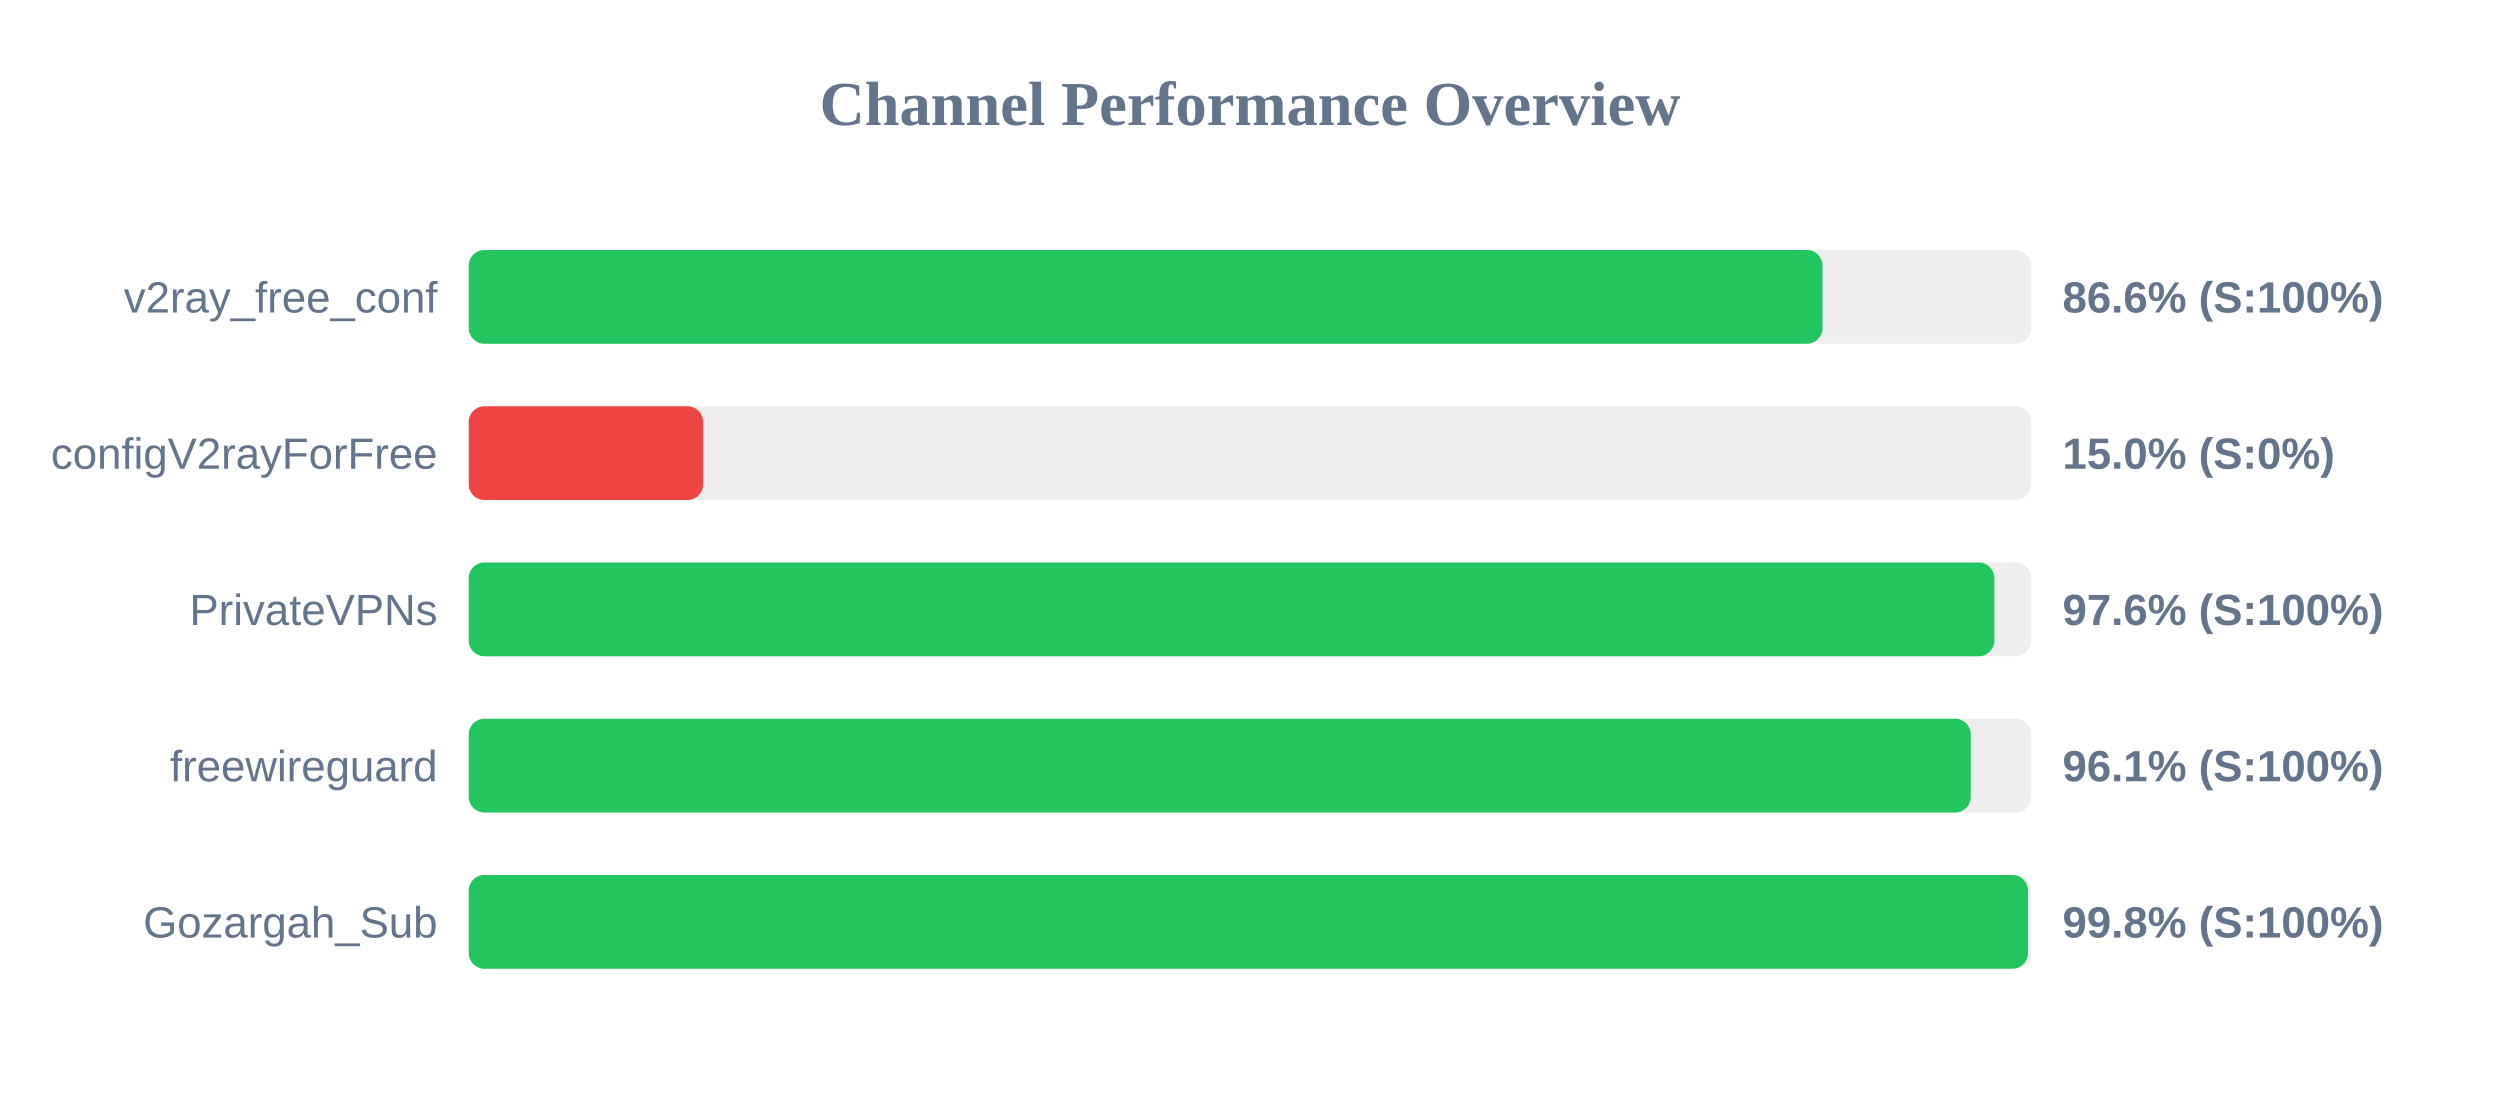
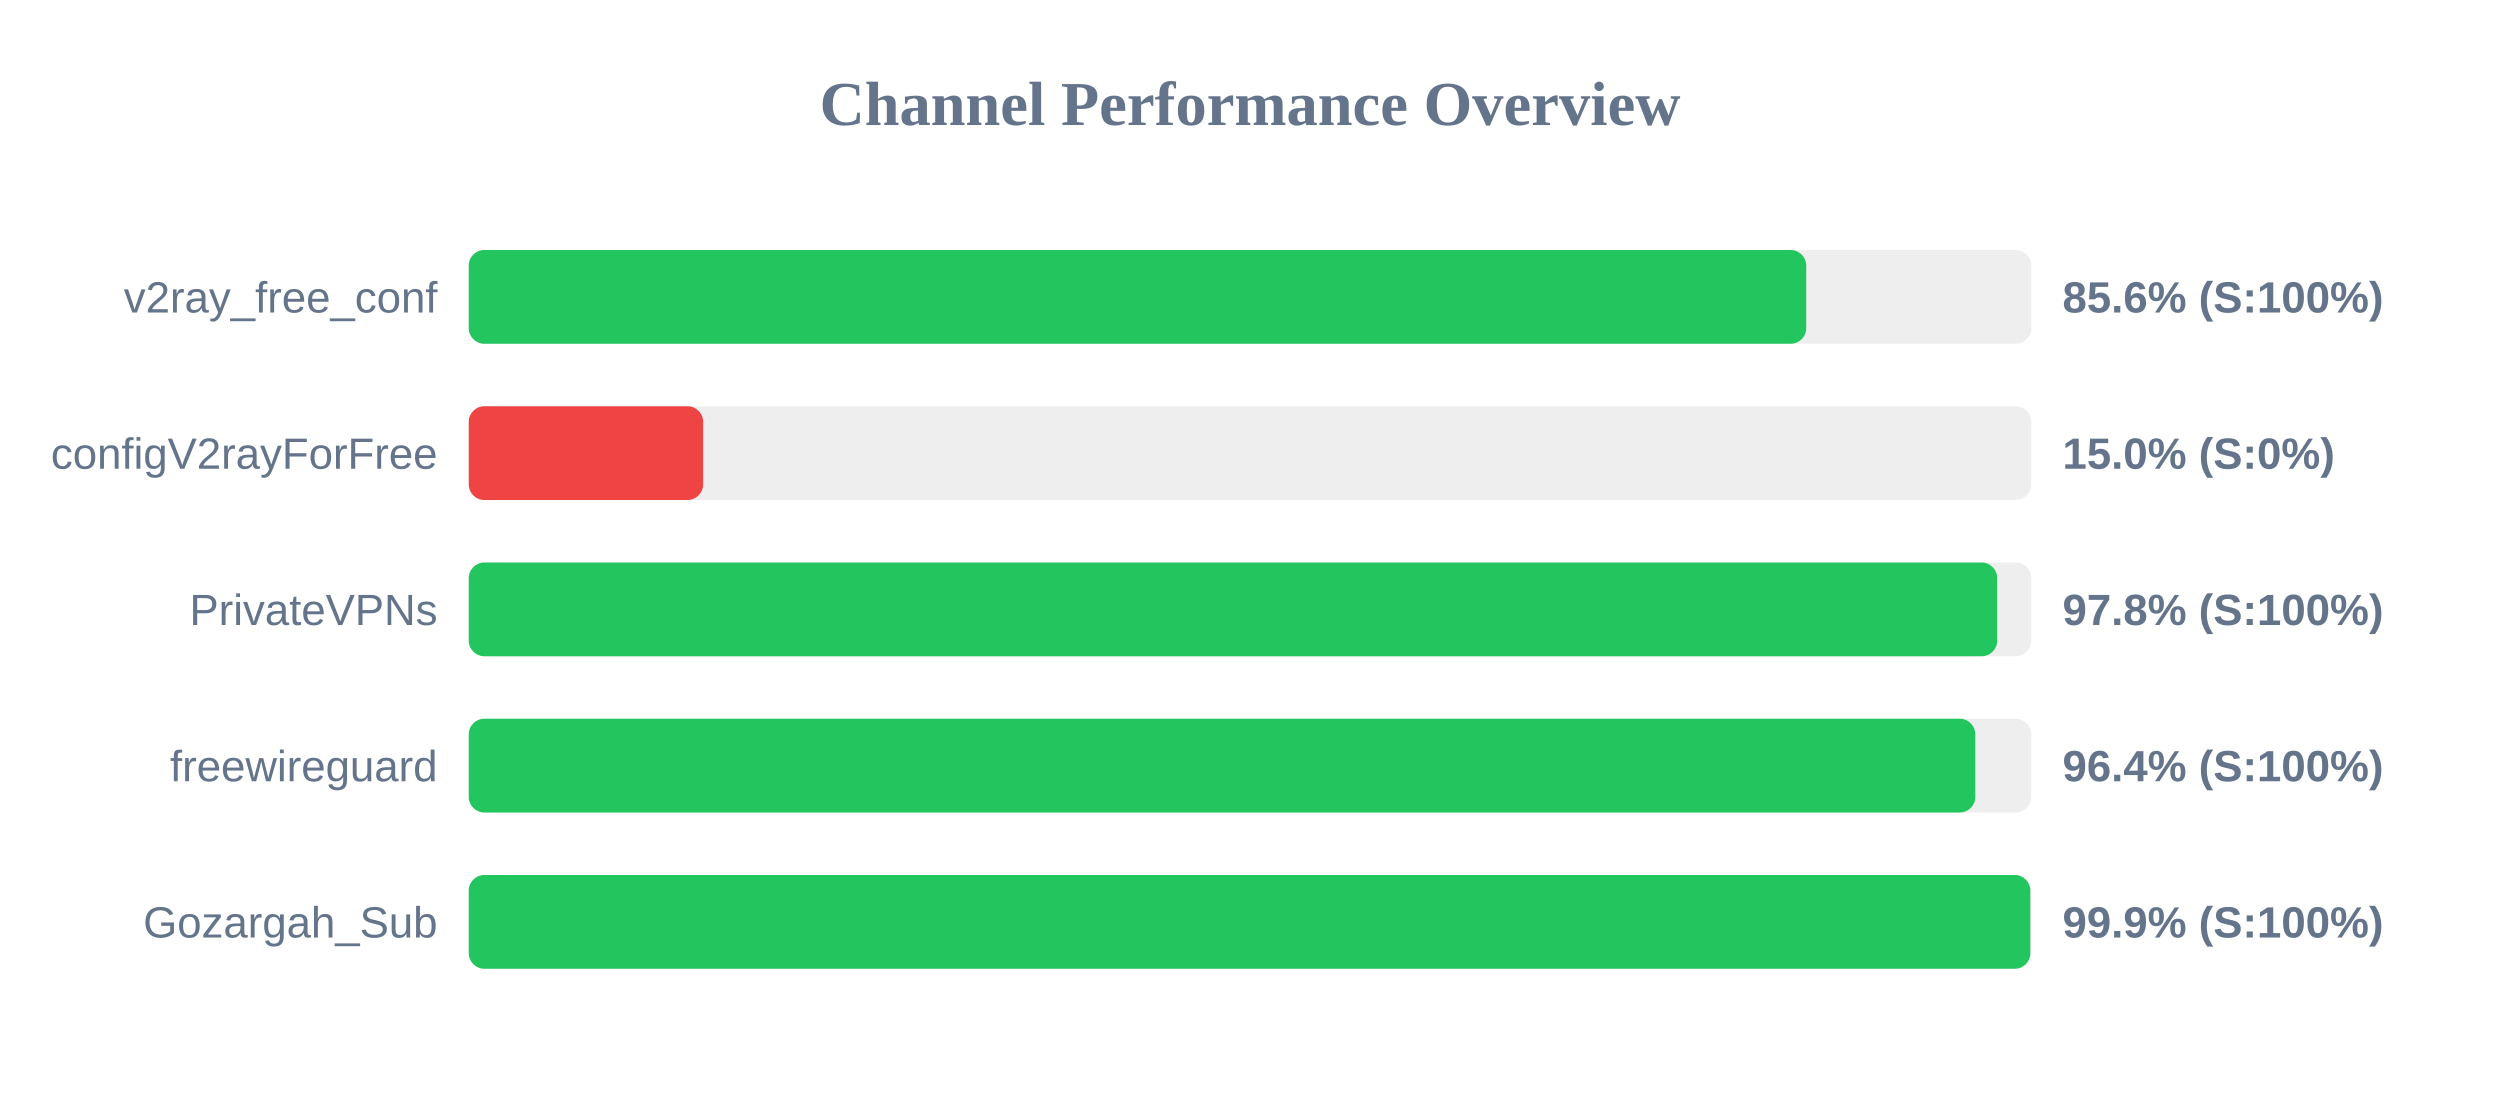
<svg xmlns="http://www.w3.org/2000/svg" width="800" height="350" version="1.1">
  <style>
        .row { font: 14px Arial; fill: #64748b; }
        .score { font: bold 14px Arial; fill: #64748b; }
    </style>
  <text x="400" y="40" text-anchor="middle" font-size="20px" font-weight="bold" fill="#64748b">Channel Performance Overview</text>
  <rect x="150" y="80" width="500" height="30" fill="#eee" rx="5" />
-   <rect x="150" y="80" width="433.2" height="30" fill="#22c55e" rx="5" />
+   <rect x="150" y="80" width="428.0" height="30" fill="#22c55e" rx="5" />
  <text x="140" y="100" text-anchor="end" class="row">v2ray_free_conf</text>
-   <text x="660" y="100" text-anchor="start" class="score">86.6% (S:100%)</text>
+   <text x="660" y="100" text-anchor="start" class="score">85.6% (S:100%)</text>
  <rect x="150" y="130" width="500" height="30" fill="#eee" rx="5" />
  <rect x="150" y="130" width="75.0" height="30" fill="#ef4444" rx="5" />
  <text x="140" y="150" text-anchor="end" class="row">configV2rayForFree</text>
  <text x="660" y="150" text-anchor="start" class="score">15.0% (S:0%)</text>
  <rect x="150" y="180" width="500" height="30" fill="#eee" rx="5" />
-   <rect x="150" y="180" width="488.2" height="30" fill="#22c55e" rx="5" />
+   <rect x="150" y="180" width="489.1" height="30" fill="#22c55e" rx="5" />
  <text x="140" y="200" text-anchor="end" class="row">PrivateVPNs</text>
-   <text x="660" y="200" text-anchor="start" class="score">97.6% (S:100%)</text>
+   <text x="660" y="200" text-anchor="start" class="score">97.8% (S:100%)</text>
  <rect x="150" y="230" width="500" height="30" fill="#eee" rx="5" />
-   <rect x="150" y="230" width="480.65" height="30" fill="#22c55e" rx="5" />
+   <rect x="150" y="230" width="482.1" height="30" fill="#22c55e" rx="5" />
  <text x="140" y="250" text-anchor="end" class="row">freewireguard</text>
-   <text x="660" y="250" text-anchor="start" class="score">96.1% (S:100%)</text>
+   <text x="660" y="250" text-anchor="start" class="score">96.4% (S:100%)</text>
  <rect x="150" y="280" width="500" height="30" fill="#eee" rx="5" />
-   <rect x="150" y="280" width="498.95" height="30" fill="#22c55e" rx="5" />
+   <rect x="150" y="280" width="499.7" height="30" fill="#22c55e" rx="5" />
  <text x="140" y="300" text-anchor="end" class="row">Gozargah_Sub</text>
-   <text x="660" y="300" text-anchor="start" class="score">99.8% (S:100%)</text>
+   <text x="660" y="300" text-anchor="start" class="score">99.9% (S:100%)</text>
</svg>
